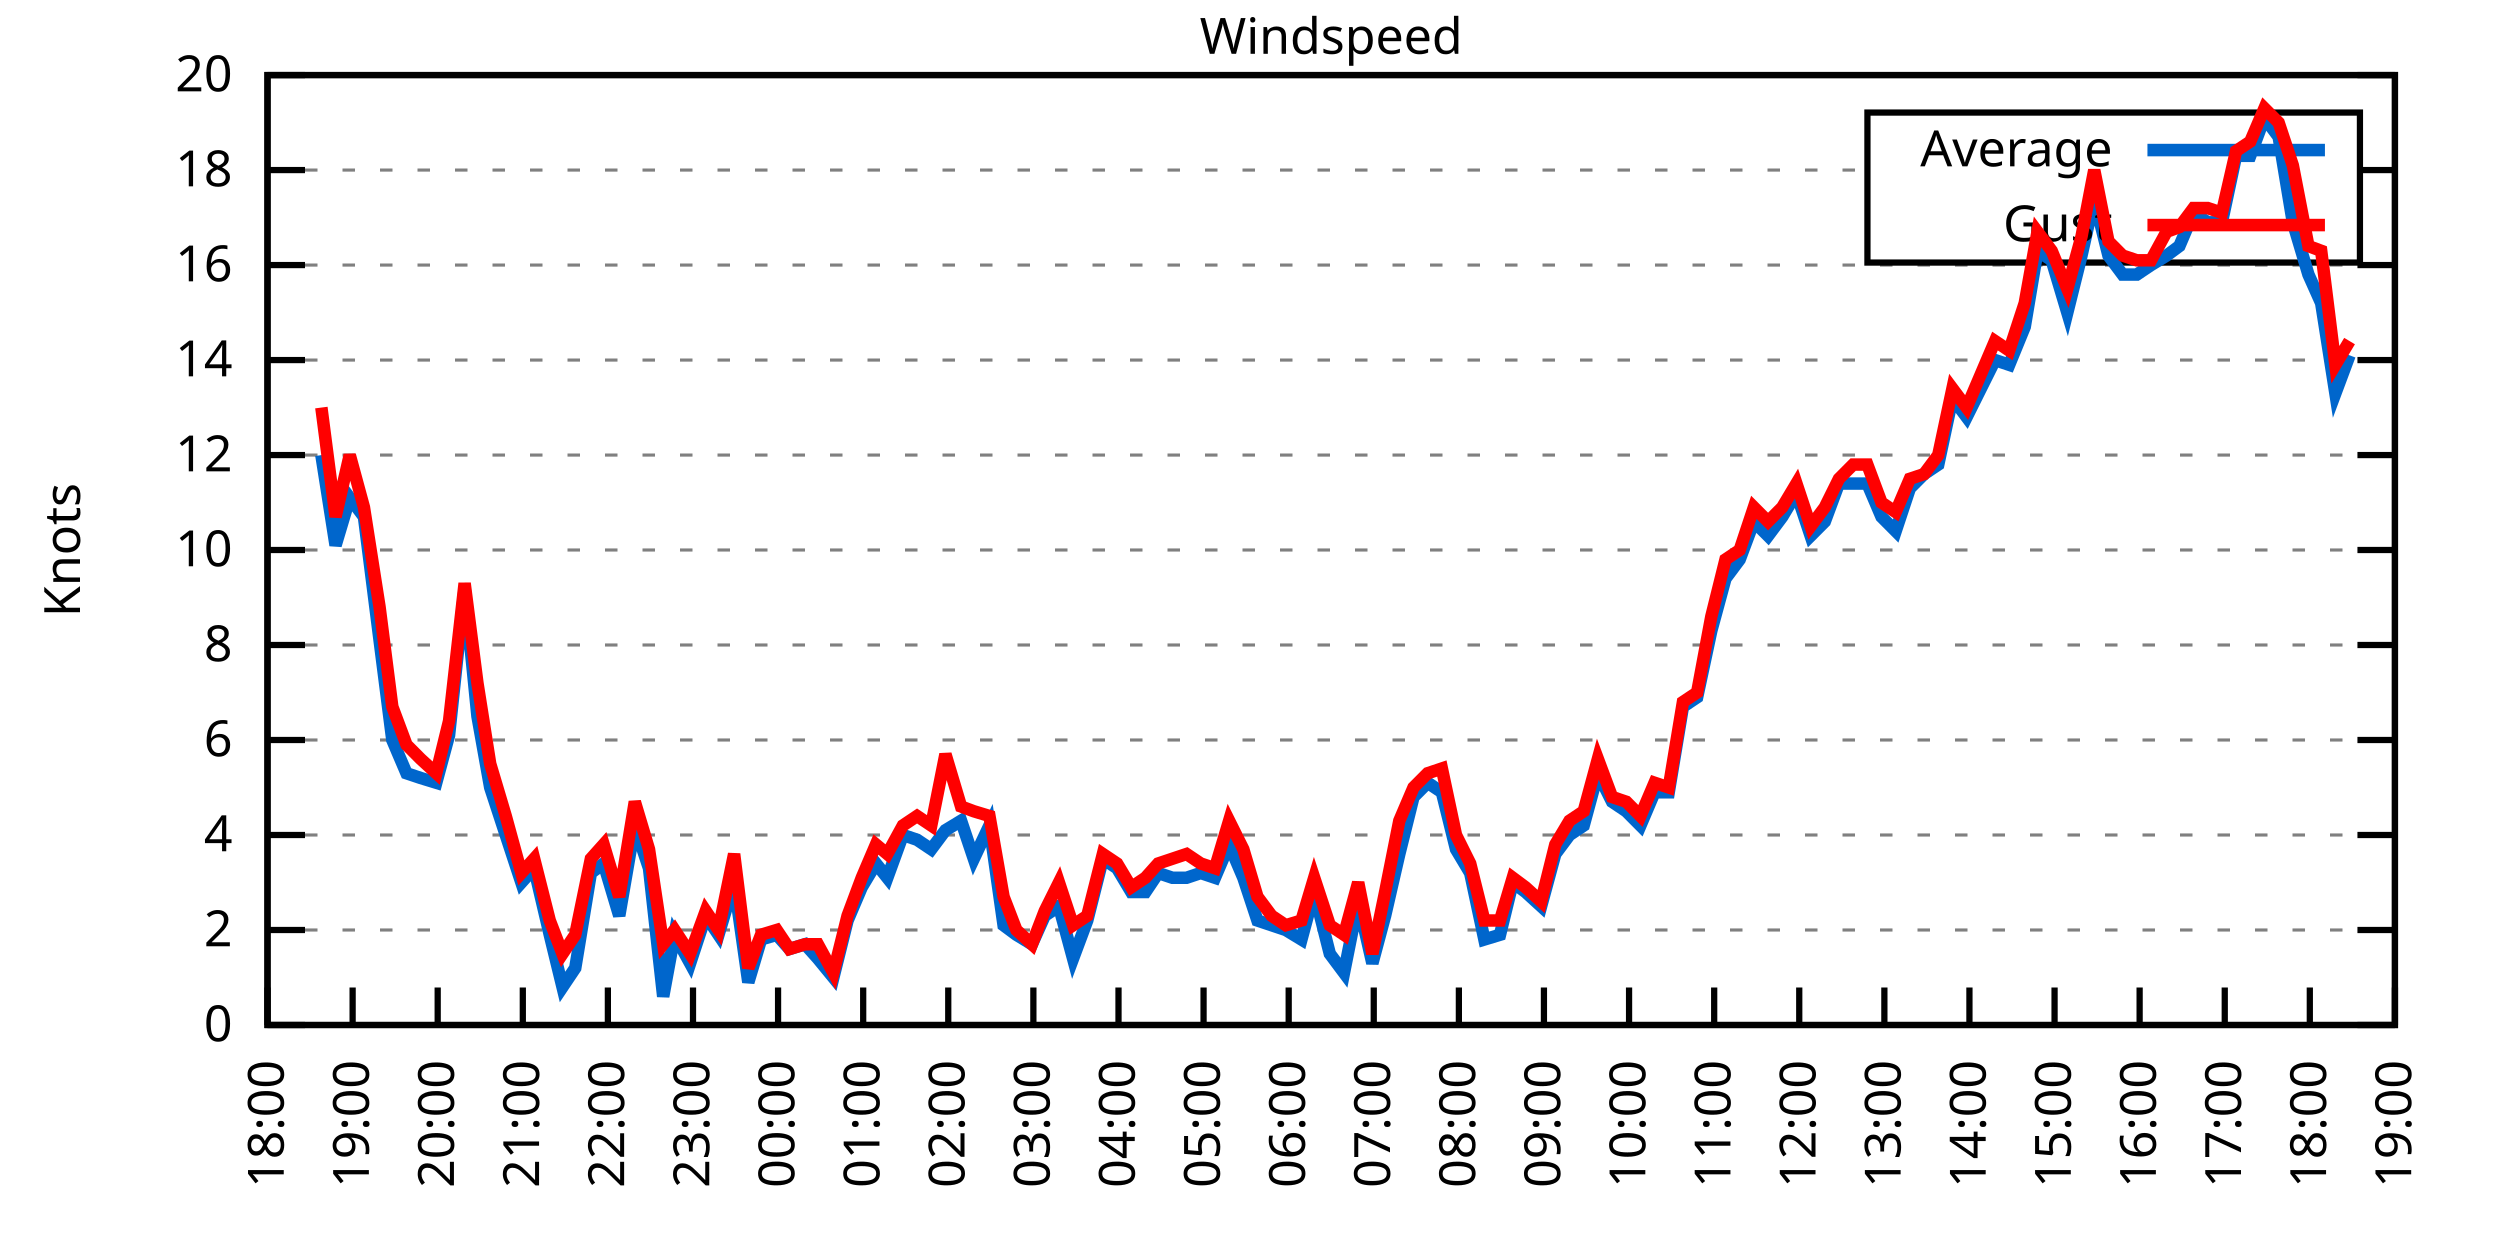
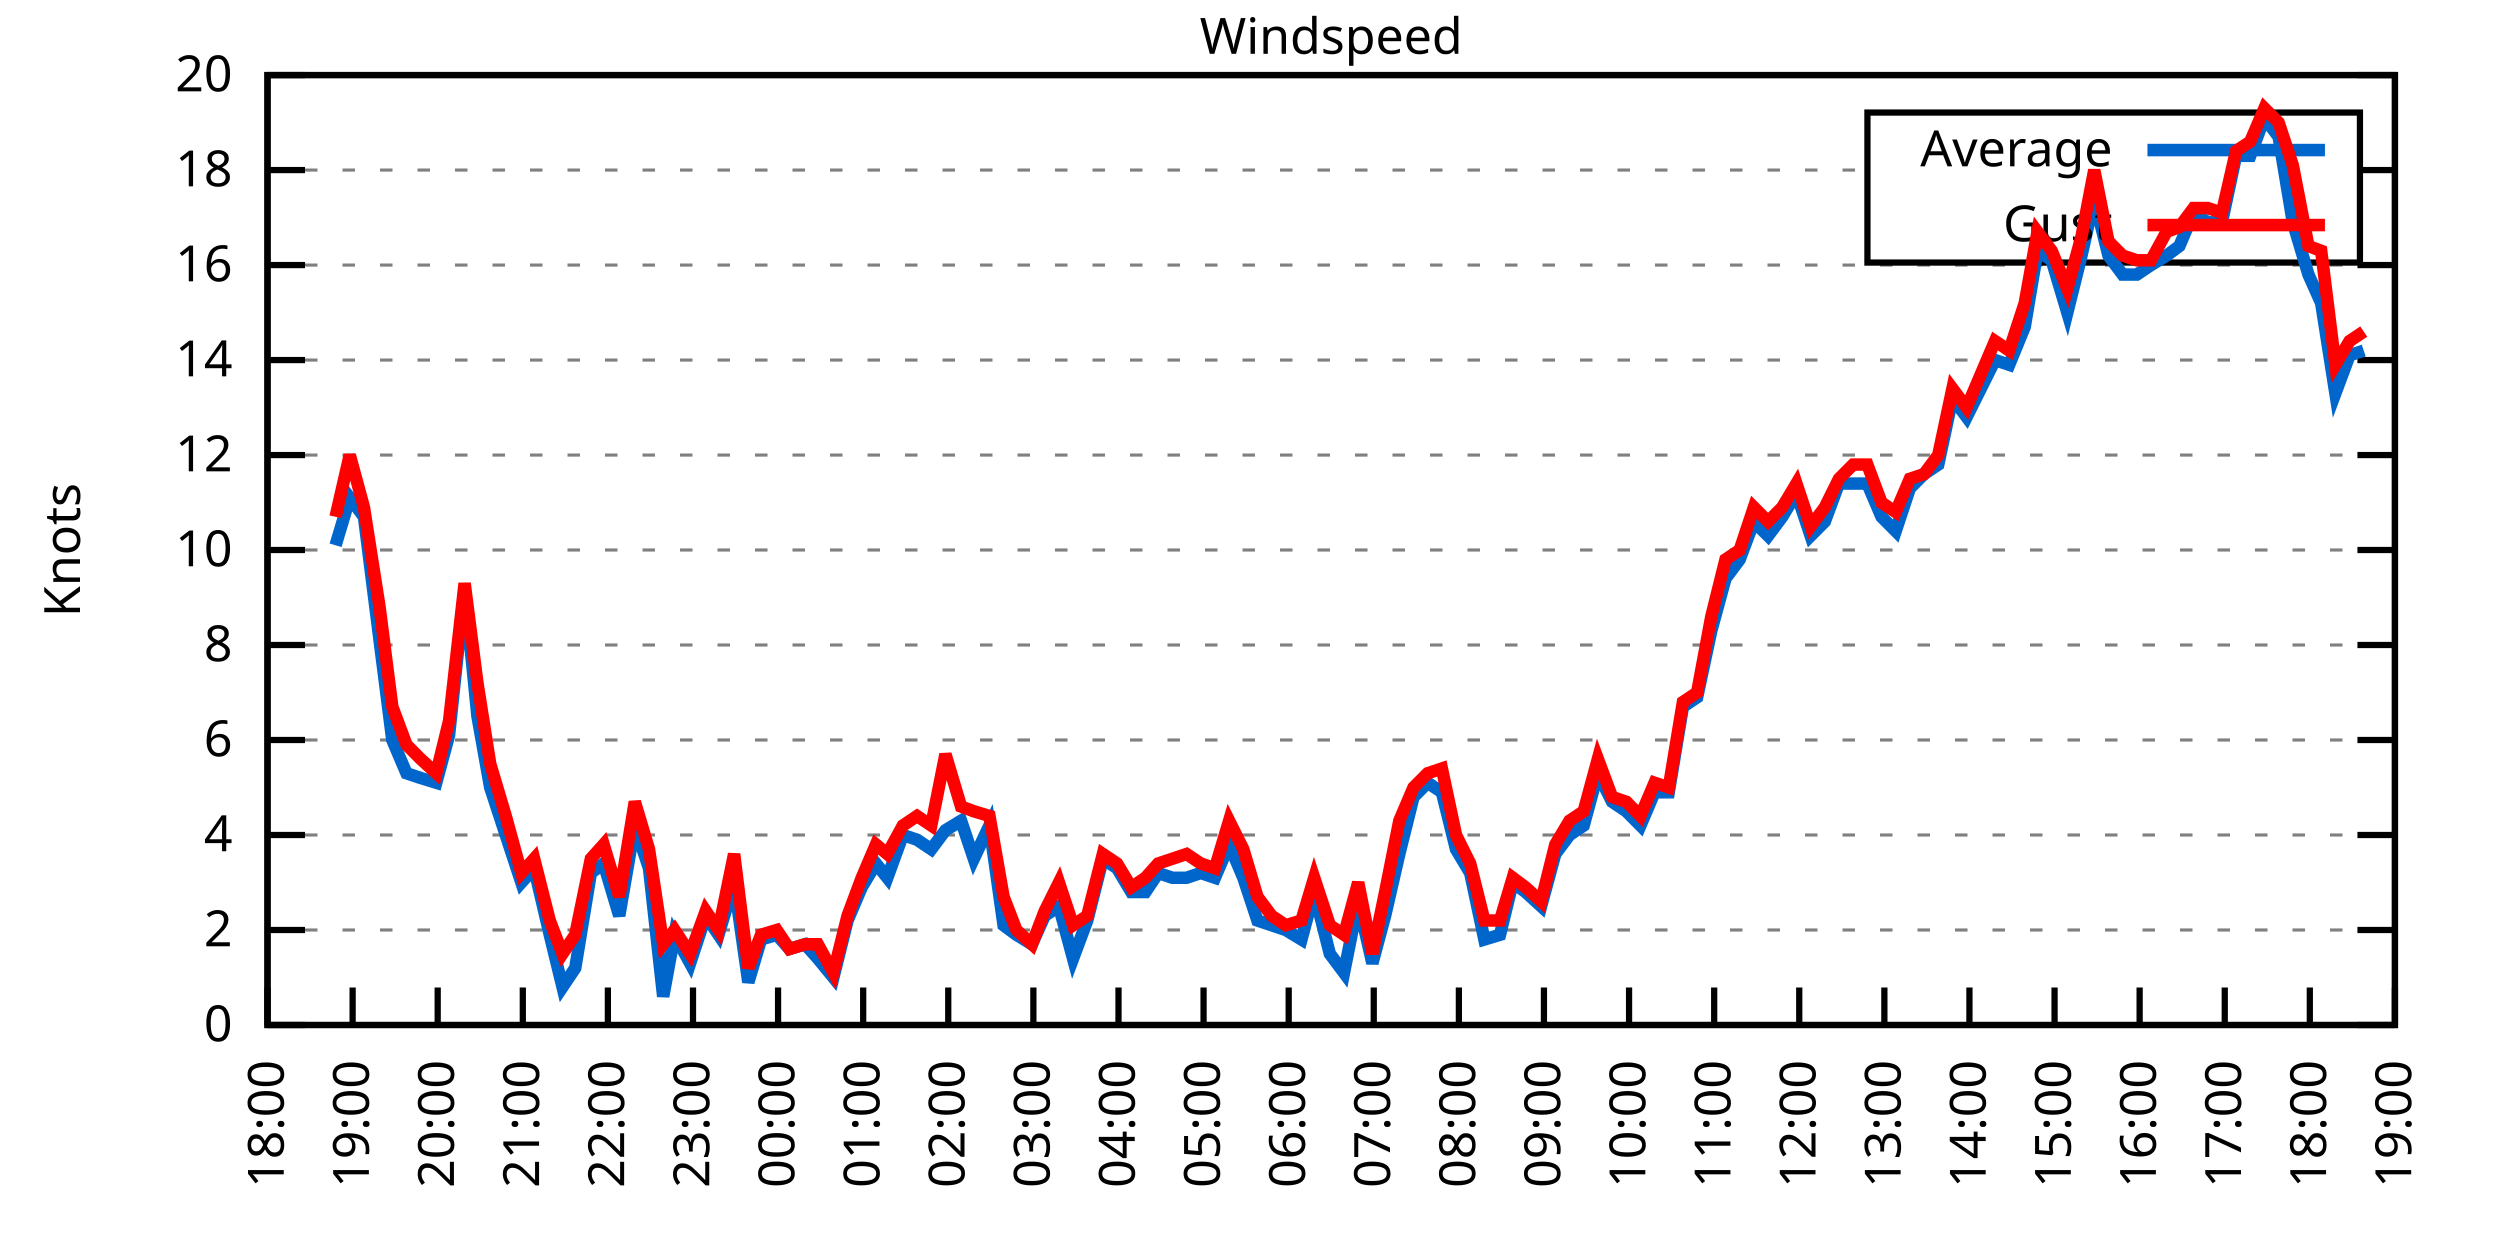
<svg xmlns="http://www.w3.org/2000/svg" xmlns:xlink="http://www.w3.org/1999/xlink" width="400" height="200" viewBox="0 0 400 200">
  <g id="gnuplot_canvas">
    <rect x="0" y="0" width="400" height="200" fill="none" />
    <defs>
      <circle id="gpDot" r="0.5" stroke-width="0.5" stroke="currentColor" />
      <path id="gpPt0" stroke-width="0.333" stroke="currentColor" d="M-1,0 h2 M0,-1 v2" />
      <path id="gpPt1" stroke-width="0.333" stroke="currentColor" d="M-1,-1 L1,1 M1,-1 L-1,1" />
      <path id="gpPt2" stroke-width="0.333" stroke="currentColor" d="M-1,0 L1,0 M0,-1 L0,1 M-1,-1 L1,1 M-1,1 L1,-1" />
      <rect id="gpPt3" stroke-width="0.333" stroke="currentColor" x="-1" y="-1" width="2" height="2" />
      <rect id="gpPt4" stroke-width="0.333" stroke="currentColor" fill="currentColor" x="-1" y="-1" width="2" height="2" />
      <circle id="gpPt5" stroke-width="0.333" stroke="currentColor" cx="0" cy="0" r="1" />
      <use xlink:href="#gpPt5" id="gpPt6" fill="currentColor" stroke="none" />
      <path id="gpPt7" stroke-width="0.333" stroke="currentColor" d="M0,-1.33 L-1.33,0.67 L1.33,0.67 z" />
      <use xlink:href="#gpPt7" id="gpPt8" fill="currentColor" stroke="none" />
      <use xlink:href="#gpPt7" id="gpPt9" stroke="currentColor" transform="rotate(180)" />
      <use xlink:href="#gpPt9" id="gpPt10" fill="currentColor" stroke="none" />
      <use xlink:href="#gpPt3" id="gpPt11" stroke="currentColor" transform="rotate(45)" />
      <use xlink:href="#gpPt11" id="gpPt12" fill="currentColor" stroke="none" />
      <path id="gpPt13" stroke-width="0.333" stroke="currentColor" d="M0,1.330 L1.265,0.411 L0.782,-1.067 L-0.782,-1.076 L-1.265,0.411 z" />
      <use xlink:href="#gpPt13" id="gpPt14" fill="currentColor" stroke="none" />
      <filter id="textbox" filterUnits="objectBoundingBox" x="0" y="0" height="1" width="1">
        <feFlood flood-color="white" flood-opacity="1" result="bgnd" />
        <feComposite in="SourceGraphic" in2="bgnd" operator="atop" />
      </filter>
      <filter id="greybox" filterUnits="objectBoundingBox" x="0" y="0" height="1" width="1">
        <feFlood flood-color="lightgrey" flood-opacity="1" result="grey" />
        <feComposite in="SourceGraphic" in2="grey" operator="atop" />
      </filter>
    </defs>
    <g fill="none" color="white" stroke="currentColor" stroke-width="1.00" stroke-linecap="butt" stroke-linejoin="miter">
</g>
    <g fill="none" color="black" stroke="currentColor" stroke-width="1.00" stroke-linecap="butt" stroke-linejoin="miter">
      <g stroke="none" shape-rendering="crispEdges">
        <polygon fill="rgb(255, 255, 255)" points="42.80,164.00 383.18,164.00 383.18,12.02 42.80,12.02 " />
      </g>
    </g>
    <g fill="none" color="black" stroke="currentColor" stroke-width="1.00" stroke-linecap="butt" stroke-linejoin="miter">
</g>
    <g fill="none" color="black" stroke="black" stroke-width="0.50" stroke-linecap="butt" stroke-linejoin="miter">
</g>
    <g fill="none" color="gray" stroke="currentColor" stroke-width="0.50" stroke-linecap="butt" stroke-linejoin="miter">
      <path stroke="gray" stroke-dasharray="2,4" class="gridline" d="M42.80,164.00 L383.19,164.00  " />
    </g>
    <g fill="none" color="gray" stroke="gray" stroke-width="1.00" stroke-linecap="butt" stroke-linejoin="miter">
</g>
    <g fill="none" color="black" stroke="currentColor" stroke-width="1.00" stroke-linecap="butt" stroke-linejoin="miter">
      <path stroke="black" d="M42.80,164.00 L48.80,164.00 M383.19,164.00 L377.19,164.00  " />
      <g transform="translate(37.20,166.60)" stroke="none" fill="black" font-family="Sans" font-size="8.00" text-anchor="end">
        <text>
          <tspan font-family="Sans"> 0</tspan>
        </text>
      </g>
    </g>
    <g fill="none" color="black" stroke="currentColor" stroke-width="1.00" stroke-linecap="butt" stroke-linejoin="miter">
</g>
    <g fill="none" color="black" stroke="black" stroke-width="0.50" stroke-linecap="butt" stroke-linejoin="miter">
</g>
    <g fill="none" color="gray" stroke="currentColor" stroke-width="0.50" stroke-linecap="butt" stroke-linejoin="miter">
      <path stroke="gray" stroke-dasharray="2,4" class="gridline" d="M42.80,148.80 L383.19,148.80  " />
    </g>
    <g fill="none" color="gray" stroke="gray" stroke-width="1.00" stroke-linecap="butt" stroke-linejoin="miter">
</g>
    <g fill="none" color="black" stroke="currentColor" stroke-width="1.00" stroke-linecap="butt" stroke-linejoin="miter">
      <path stroke="black" d="M42.80,148.80 L48.80,148.80 M383.19,148.80 L377.19,148.80  " />
      <g transform="translate(37.20,151.40)" stroke="none" fill="black" font-family="Sans" font-size="8.00" text-anchor="end">
        <text>
          <tspan font-family="Sans"> 2</tspan>
        </text>
      </g>
    </g>
    <g fill="none" color="black" stroke="currentColor" stroke-width="1.00" stroke-linecap="butt" stroke-linejoin="miter">
</g>
    <g fill="none" color="black" stroke="black" stroke-width="0.50" stroke-linecap="butt" stroke-linejoin="miter">
</g>
    <g fill="none" color="gray" stroke="currentColor" stroke-width="0.50" stroke-linecap="butt" stroke-linejoin="miter">
      <path stroke="gray" stroke-dasharray="2,4" class="gridline" d="M42.80,133.60 L383.19,133.60  " />
    </g>
    <g fill="none" color="gray" stroke="gray" stroke-width="1.00" stroke-linecap="butt" stroke-linejoin="miter">
</g>
    <g fill="none" color="black" stroke="currentColor" stroke-width="1.00" stroke-linecap="butt" stroke-linejoin="miter">
      <path stroke="black" d="M42.80,133.60 L48.80,133.60 M383.19,133.60 L377.19,133.60  " />
      <g transform="translate(37.20,136.20)" stroke="none" fill="black" font-family="Sans" font-size="8.00" text-anchor="end">
        <text>
          <tspan font-family="Sans"> 4</tspan>
        </text>
      </g>
    </g>
    <g fill="none" color="black" stroke="currentColor" stroke-width="1.00" stroke-linecap="butt" stroke-linejoin="miter">
</g>
    <g fill="none" color="black" stroke="black" stroke-width="0.50" stroke-linecap="butt" stroke-linejoin="miter">
</g>
    <g fill="none" color="gray" stroke="currentColor" stroke-width="0.50" stroke-linecap="butt" stroke-linejoin="miter">
      <path stroke="gray" stroke-dasharray="2,4" class="gridline" d="M42.80,118.40 L383.19,118.40  " />
    </g>
    <g fill="none" color="gray" stroke="gray" stroke-width="1.00" stroke-linecap="butt" stroke-linejoin="miter">
</g>
    <g fill="none" color="black" stroke="currentColor" stroke-width="1.00" stroke-linecap="butt" stroke-linejoin="miter">
      <path stroke="black" d="M42.80,118.40 L48.80,118.40 M383.19,118.40 L377.19,118.40  " />
      <g transform="translate(37.20,121.00)" stroke="none" fill="black" font-family="Sans" font-size="8.00" text-anchor="end">
        <text>
          <tspan font-family="Sans"> 6</tspan>
        </text>
      </g>
    </g>
    <g fill="none" color="black" stroke="currentColor" stroke-width="1.00" stroke-linecap="butt" stroke-linejoin="miter">
</g>
    <g fill="none" color="black" stroke="black" stroke-width="0.50" stroke-linecap="butt" stroke-linejoin="miter">
</g>
    <g fill="none" color="gray" stroke="currentColor" stroke-width="0.50" stroke-linecap="butt" stroke-linejoin="miter">
      <path stroke="gray" stroke-dasharray="2,4" class="gridline" d="M42.80,103.20 L383.19,103.20  " />
    </g>
    <g fill="none" color="gray" stroke="gray" stroke-width="1.00" stroke-linecap="butt" stroke-linejoin="miter">
</g>
    <g fill="none" color="black" stroke="currentColor" stroke-width="1.00" stroke-linecap="butt" stroke-linejoin="miter">
      <path stroke="black" d="M42.80,103.20 L48.80,103.20 M383.19,103.20 L377.19,103.20  " />
      <g transform="translate(37.20,105.80)" stroke="none" fill="black" font-family="Sans" font-size="8.00" text-anchor="end">
        <text>
          <tspan font-family="Sans"> 8</tspan>
        </text>
      </g>
    </g>
    <g fill="none" color="black" stroke="currentColor" stroke-width="1.00" stroke-linecap="butt" stroke-linejoin="miter">
</g>
    <g fill="none" color="black" stroke="black" stroke-width="0.50" stroke-linecap="butt" stroke-linejoin="miter">
</g>
    <g fill="none" color="gray" stroke="currentColor" stroke-width="0.50" stroke-linecap="butt" stroke-linejoin="miter">
      <path stroke="gray" stroke-dasharray="2,4" class="gridline" d="M42.80,88.00 L383.19,88.00  " />
    </g>
    <g fill="none" color="gray" stroke="gray" stroke-width="1.00" stroke-linecap="butt" stroke-linejoin="miter">
</g>
    <g fill="none" color="black" stroke="currentColor" stroke-width="1.00" stroke-linecap="butt" stroke-linejoin="miter">
      <path stroke="black" d="M42.80,88.00 L48.80,88.00 M383.19,88.00 L377.19,88.00  " />
      <g transform="translate(37.20,90.60)" stroke="none" fill="black" font-family="Sans" font-size="8.00" text-anchor="end">
        <text>
          <tspan font-family="Sans"> 10</tspan>
        </text>
      </g>
    </g>
    <g fill="none" color="black" stroke="currentColor" stroke-width="1.00" stroke-linecap="butt" stroke-linejoin="miter">
</g>
    <g fill="none" color="black" stroke="black" stroke-width="0.50" stroke-linecap="butt" stroke-linejoin="miter">
</g>
    <g fill="none" color="gray" stroke="currentColor" stroke-width="0.50" stroke-linecap="butt" stroke-linejoin="miter">
      <path stroke="gray" stroke-dasharray="2,4" class="gridline" d="M42.80,72.81 L383.19,72.81  " />
    </g>
    <g fill="none" color="gray" stroke="gray" stroke-width="1.00" stroke-linecap="butt" stroke-linejoin="miter">
</g>
    <g fill="none" color="black" stroke="currentColor" stroke-width="1.00" stroke-linecap="butt" stroke-linejoin="miter">
      <path stroke="black" d="M42.80,72.81 L48.80,72.81 M383.19,72.81 L377.19,72.81  " />
      <g transform="translate(37.20,75.41)" stroke="none" fill="black" font-family="Sans" font-size="8.00" text-anchor="end">
        <text>
          <tspan font-family="Sans"> 12</tspan>
        </text>
      </g>
    </g>
    <g fill="none" color="black" stroke="currentColor" stroke-width="1.00" stroke-linecap="butt" stroke-linejoin="miter">
</g>
    <g fill="none" color="black" stroke="black" stroke-width="0.50" stroke-linecap="butt" stroke-linejoin="miter">
</g>
    <g fill="none" color="gray" stroke="currentColor" stroke-width="0.50" stroke-linecap="butt" stroke-linejoin="miter">
      <path stroke="gray" stroke-dasharray="2,4" class="gridline" d="M42.80,57.61 L383.19,57.61  " />
    </g>
    <g fill="none" color="gray" stroke="gray" stroke-width="1.00" stroke-linecap="butt" stroke-linejoin="miter">
</g>
    <g fill="none" color="black" stroke="currentColor" stroke-width="1.00" stroke-linecap="butt" stroke-linejoin="miter">
      <path stroke="black" d="M42.80,57.61 L48.80,57.61 M383.19,57.61 L377.19,57.61  " />
      <g transform="translate(37.20,60.21)" stroke="none" fill="black" font-family="Sans" font-size="8.00" text-anchor="end">
        <text>
          <tspan font-family="Sans"> 14</tspan>
        </text>
      </g>
    </g>
    <g fill="none" color="black" stroke="currentColor" stroke-width="1.00" stroke-linecap="butt" stroke-linejoin="miter">
</g>
    <g fill="none" color="black" stroke="black" stroke-width="0.50" stroke-linecap="butt" stroke-linejoin="miter">
</g>
    <g fill="none" color="gray" stroke="currentColor" stroke-width="0.50" stroke-linecap="butt" stroke-linejoin="miter">
      <path stroke="gray" stroke-dasharray="2,4" class="gridline" d="M42.80,42.41 L383.19,42.41  " />
    </g>
    <g fill="none" color="gray" stroke="gray" stroke-width="1.00" stroke-linecap="butt" stroke-linejoin="miter">
</g>
    <g fill="none" color="black" stroke="currentColor" stroke-width="1.00" stroke-linecap="butt" stroke-linejoin="miter">
      <path stroke="black" d="M42.80,42.41 L48.80,42.41 M383.19,42.41 L377.19,42.41  " />
      <g transform="translate(37.20,45.01)" stroke="none" fill="black" font-family="Sans" font-size="8.00" text-anchor="end">
        <text>
          <tspan font-family="Sans"> 16</tspan>
        </text>
      </g>
    </g>
    <g fill="none" color="black" stroke="currentColor" stroke-width="1.00" stroke-linecap="butt" stroke-linejoin="miter">
</g>
    <g fill="none" color="black" stroke="black" stroke-width="0.50" stroke-linecap="butt" stroke-linejoin="miter">
</g>
    <g fill="none" color="gray" stroke="currentColor" stroke-width="0.50" stroke-linecap="butt" stroke-linejoin="miter">
      <path stroke="gray" stroke-dasharray="2,4" class="gridline" d="M42.80,27.21 L298.79,27.21 M377.59,27.21 L383.19,27.21  " />
    </g>
    <g fill="none" color="gray" stroke="gray" stroke-width="1.00" stroke-linecap="butt" stroke-linejoin="miter">
</g>
    <g fill="none" color="black" stroke="currentColor" stroke-width="1.00" stroke-linecap="butt" stroke-linejoin="miter">
      <path stroke="black" d="M42.80,27.21 L48.80,27.21 M383.19,27.21 L377.19,27.21  " />
      <g transform="translate(37.20,29.81)" stroke="none" fill="black" font-family="Sans" font-size="8.00" text-anchor="end">
        <text>
          <tspan font-family="Sans"> 18</tspan>
        </text>
      </g>
    </g>
    <g fill="none" color="black" stroke="currentColor" stroke-width="1.00" stroke-linecap="butt" stroke-linejoin="miter">
</g>
    <g fill="none" color="black" stroke="black" stroke-width="0.50" stroke-linecap="butt" stroke-linejoin="miter">
</g>
    <g fill="none" color="gray" stroke="currentColor" stroke-width="0.50" stroke-linecap="butt" stroke-linejoin="miter">
      <path stroke="gray" stroke-dasharray="2,4" class="gridline" d="M42.80,12.01 L383.19,12.01  " />
    </g>
    <g fill="none" color="gray" stroke="gray" stroke-width="1.00" stroke-linecap="butt" stroke-linejoin="miter">
</g>
    <g fill="none" color="black" stroke="currentColor" stroke-width="1.00" stroke-linecap="butt" stroke-linejoin="miter">
      <path stroke="black" d="M42.80,12.01 L48.80,12.01 M383.19,12.01 L377.19,12.01  " />
      <g transform="translate(37.20,14.61)" stroke="none" fill="black" font-family="Sans" font-size="8.00" text-anchor="end">
        <text>
          <tspan font-family="Sans"> 20</tspan>
        </text>
      </g>
    </g>
    <g fill="none" color="black" stroke="currentColor" stroke-width="1.00" stroke-linecap="butt" stroke-linejoin="miter">
      <path stroke="black" d="M42.80,164.00 L42.80,158.00  " />
      <g transform="translate(45.40,169.60) rotate(270.00)" stroke="none" fill="black" font-family="Sans" font-size="8.00" text-anchor="end">
        <text>
          <tspan font-family="Sans">18:00</tspan>
        </text>
      </g>
    </g>
    <g fill="none" color="black" stroke="currentColor" stroke-width="1.00" stroke-linecap="butt" stroke-linejoin="miter">
      <path stroke="black" d="M56.42,164.00 L56.42,158.00  " />
      <g transform="translate(59.02,169.60) rotate(270.00)" stroke="none" fill="black" font-family="Sans" font-size="8.00" text-anchor="end">
        <text>
          <tspan font-family="Sans">19:00</tspan>
        </text>
      </g>
    </g>
    <g fill="none" color="black" stroke="currentColor" stroke-width="1.00" stroke-linecap="butt" stroke-linejoin="miter">
      <path stroke="black" d="M70.03,164.00 L70.03,158.00  " />
      <g transform="translate(72.63,169.60) rotate(270.00)" stroke="none" fill="black" font-family="Sans" font-size="8.00" text-anchor="end">
        <text>
          <tspan font-family="Sans">20:00</tspan>
        </text>
      </g>
    </g>
    <g fill="none" color="black" stroke="currentColor" stroke-width="1.00" stroke-linecap="butt" stroke-linejoin="miter">
      <path stroke="black" d="M83.65,164.00 L83.65,158.00  " />
      <g transform="translate(86.25,169.60) rotate(270.00)" stroke="none" fill="black" font-family="Sans" font-size="8.00" text-anchor="end">
        <text>
          <tspan font-family="Sans">21:00</tspan>
        </text>
      </g>
    </g>
    <g fill="none" color="black" stroke="currentColor" stroke-width="1.00" stroke-linecap="butt" stroke-linejoin="miter">
      <path stroke="black" d="M97.26,164.00 L97.26,158.00  " />
      <g transform="translate(99.86,169.60) rotate(270.00)" stroke="none" fill="black" font-family="Sans" font-size="8.00" text-anchor="end">
        <text>
          <tspan font-family="Sans">22:00</tspan>
        </text>
      </g>
    </g>
    <g fill="none" color="black" stroke="currentColor" stroke-width="1.00" stroke-linecap="butt" stroke-linejoin="miter">
      <path stroke="black" d="M110.88,164.00 L110.88,158.00  " />
      <g transform="translate(113.48,169.60) rotate(270.00)" stroke="none" fill="black" font-family="Sans" font-size="8.00" text-anchor="end">
        <text>
          <tspan font-family="Sans">23:00</tspan>
        </text>
      </g>
    </g>
    <g fill="none" color="black" stroke="currentColor" stroke-width="1.00" stroke-linecap="butt" stroke-linejoin="miter">
      <path stroke="black" d="M124.49,164.00 L124.49,158.00  " />
      <g transform="translate(127.09,169.60) rotate(270.00)" stroke="none" fill="black" font-family="Sans" font-size="8.00" text-anchor="end">
        <text>
          <tspan font-family="Sans">00:00</tspan>
        </text>
      </g>
    </g>
    <g fill="none" color="black" stroke="currentColor" stroke-width="1.00" stroke-linecap="butt" stroke-linejoin="miter">
      <path stroke="black" d="M138.11,164.00 L138.11,158.00  " />
      <g transform="translate(140.71,169.60) rotate(270.00)" stroke="none" fill="black" font-family="Sans" font-size="8.00" text-anchor="end">
        <text>
          <tspan font-family="Sans">01:00</tspan>
        </text>
      </g>
    </g>
    <g fill="none" color="black" stroke="currentColor" stroke-width="1.00" stroke-linecap="butt" stroke-linejoin="miter">
      <path stroke="black" d="M151.72,164.00 L151.72,158.00  " />
      <g transform="translate(154.32,169.60) rotate(270.00)" stroke="none" fill="black" font-family="Sans" font-size="8.00" text-anchor="end">
        <text>
          <tspan font-family="Sans">02:00</tspan>
        </text>
      </g>
    </g>
    <g fill="none" color="black" stroke="currentColor" stroke-width="1.00" stroke-linecap="butt" stroke-linejoin="miter">
      <path stroke="black" d="M165.34,164.00 L165.34,158.00  " />
      <g transform="translate(167.94,169.60) rotate(270.00)" stroke="none" fill="black" font-family="Sans" font-size="8.00" text-anchor="end">
        <text>
          <tspan font-family="Sans">03:00</tspan>
        </text>
      </g>
    </g>
    <g fill="none" color="black" stroke="currentColor" stroke-width="1.00" stroke-linecap="butt" stroke-linejoin="miter">
      <path stroke="black" d="M178.96,164.00 L178.96,158.00  " />
      <g transform="translate(181.56,169.60) rotate(270.00)" stroke="none" fill="black" font-family="Sans" font-size="8.00" text-anchor="end">
        <text>
          <tspan font-family="Sans">04:00</tspan>
        </text>
      </g>
    </g>
    <g fill="none" color="black" stroke="currentColor" stroke-width="1.00" stroke-linecap="butt" stroke-linejoin="miter">
      <path stroke="black" d="M192.57,164.00 L192.57,158.00  " />
      <g transform="translate(195.17,169.60) rotate(270.00)" stroke="none" fill="black" font-family="Sans" font-size="8.00" text-anchor="end">
        <text>
          <tspan font-family="Sans">05:00</tspan>
        </text>
      </g>
    </g>
    <g fill="none" color="black" stroke="currentColor" stroke-width="1.00" stroke-linecap="butt" stroke-linejoin="miter">
      <path stroke="black" d="M206.19,164.00 L206.19,158.00  " />
      <g transform="translate(208.79,169.60) rotate(270.00)" stroke="none" fill="black" font-family="Sans" font-size="8.00" text-anchor="end">
        <text>
          <tspan font-family="Sans">06:00</tspan>
        </text>
      </g>
    </g>
    <g fill="none" color="black" stroke="currentColor" stroke-width="1.00" stroke-linecap="butt" stroke-linejoin="miter">
      <path stroke="black" d="M219.80,164.00 L219.80,158.00  " />
      <g transform="translate(222.40,169.60) rotate(270.00)" stroke="none" fill="black" font-family="Sans" font-size="8.00" text-anchor="end">
        <text>
          <tspan font-family="Sans">07:00</tspan>
        </text>
      </g>
    </g>
    <g fill="none" color="black" stroke="currentColor" stroke-width="1.00" stroke-linecap="butt" stroke-linejoin="miter">
      <path stroke="black" d="M233.42,164.00 L233.42,158.00  " />
      <g transform="translate(236.02,169.60) rotate(270.00)" stroke="none" fill="black" font-family="Sans" font-size="8.00" text-anchor="end">
        <text>
          <tspan font-family="Sans">08:00</tspan>
        </text>
      </g>
    </g>
    <g fill="none" color="black" stroke="currentColor" stroke-width="1.00" stroke-linecap="butt" stroke-linejoin="miter">
      <path stroke="black" d="M247.03,164.00 L247.03,158.00  " />
      <g transform="translate(249.63,169.60) rotate(270.00)" stroke="none" fill="black" font-family="Sans" font-size="8.00" text-anchor="end">
        <text>
          <tspan font-family="Sans">09:00</tspan>
        </text>
      </g>
    </g>
    <g fill="none" color="black" stroke="currentColor" stroke-width="1.00" stroke-linecap="butt" stroke-linejoin="miter">
      <path stroke="black" d="M260.65,164.00 L260.65,158.00  " />
      <g transform="translate(263.25,169.60) rotate(270.00)" stroke="none" fill="black" font-family="Sans" font-size="8.00" text-anchor="end">
        <text>
          <tspan font-family="Sans">10:00</tspan>
        </text>
      </g>
    </g>
    <g fill="none" color="black" stroke="currentColor" stroke-width="1.00" stroke-linecap="butt" stroke-linejoin="miter">
      <path stroke="black" d="M274.27,164.00 L274.27,158.00  " />
      <g transform="translate(276.87,169.60) rotate(270.00)" stroke="none" fill="black" font-family="Sans" font-size="8.00" text-anchor="end">
        <text>
          <tspan font-family="Sans">11:00</tspan>
        </text>
      </g>
    </g>
    <g fill="none" color="black" stroke="currentColor" stroke-width="1.00" stroke-linecap="butt" stroke-linejoin="miter">
      <path stroke="black" d="M287.88,164.00 L287.88,158.00  " />
      <g transform="translate(290.48,169.60) rotate(270.00)" stroke="none" fill="black" font-family="Sans" font-size="8.00" text-anchor="end">
        <text>
          <tspan font-family="Sans">12:00</tspan>
        </text>
      </g>
    </g>
    <g fill="none" color="black" stroke="currentColor" stroke-width="1.00" stroke-linecap="butt" stroke-linejoin="miter">
      <path stroke="black" d="M301.50,164.00 L301.50,158.00  " />
      <g transform="translate(304.10,169.60) rotate(270.00)" stroke="none" fill="black" font-family="Sans" font-size="8.00" text-anchor="end">
        <text>
          <tspan font-family="Sans">13:00</tspan>
        </text>
      </g>
    </g>
    <g fill="none" color="black" stroke="currentColor" stroke-width="1.00" stroke-linecap="butt" stroke-linejoin="miter">
      <path stroke="black" d="M315.11,164.00 L315.11,158.00  " />
      <g transform="translate(317.71,169.60) rotate(270.00)" stroke="none" fill="black" font-family="Sans" font-size="8.00" text-anchor="end">
        <text>
          <tspan font-family="Sans">14:00</tspan>
        </text>
      </g>
    </g>
    <g fill="none" color="black" stroke="currentColor" stroke-width="1.00" stroke-linecap="butt" stroke-linejoin="miter">
      <path stroke="black" d="M328.73,164.00 L328.73,158.00  " />
      <g transform="translate(331.33,169.60) rotate(270.00)" stroke="none" fill="black" font-family="Sans" font-size="8.00" text-anchor="end">
        <text>
          <tspan font-family="Sans">15:00</tspan>
        </text>
      </g>
    </g>
    <g fill="none" color="black" stroke="currentColor" stroke-width="1.00" stroke-linecap="butt" stroke-linejoin="miter">
      <path stroke="black" d="M342.34,164.00 L342.34,158.00  " />
      <g transform="translate(344.94,169.60) rotate(270.00)" stroke="none" fill="black" font-family="Sans" font-size="8.00" text-anchor="end">
        <text>
          <tspan font-family="Sans">16:00</tspan>
        </text>
      </g>
    </g>
    <g fill="none" color="black" stroke="currentColor" stroke-width="1.00" stroke-linecap="butt" stroke-linejoin="miter">
      <path stroke="black" d="M355.96,164.00 L355.96,158.00  " />
      <g transform="translate(358.56,169.60) rotate(270.00)" stroke="none" fill="black" font-family="Sans" font-size="8.00" text-anchor="end">
        <text>
          <tspan font-family="Sans">17:00</tspan>
        </text>
      </g>
    </g>
    <g fill="none" color="black" stroke="currentColor" stroke-width="1.00" stroke-linecap="butt" stroke-linejoin="miter">
      <path stroke="black" d="M369.57,164.00 L369.57,158.00  " />
      <g transform="translate(372.17,169.60) rotate(270.00)" stroke="none" fill="black" font-family="Sans" font-size="8.00" text-anchor="end">
        <text>
          <tspan font-family="Sans">18:00</tspan>
        </text>
      </g>
    </g>
    <g fill="none" color="black" stroke="currentColor" stroke-width="1.00" stroke-linecap="butt" stroke-linejoin="miter">
      <path stroke="black" d="M383.19,164.00 L383.19,158.00  " />
      <g transform="translate(385.79,169.60) rotate(270.00)" stroke="none" fill="black" font-family="Sans" font-size="8.00" text-anchor="end">
        <text>
          <tspan font-family="Sans">19:00</tspan>
        </text>
      </g>
    </g>
    <g fill="none" color="black" stroke="currentColor" stroke-width="1.00" stroke-linecap="butt" stroke-linejoin="miter">
</g>
    <g fill="none" color="black" stroke="currentColor" stroke-width="1.00" stroke-linecap="butt" stroke-linejoin="miter">
      <path stroke="black" d="M42.80,12.01 L42.80,164.00 L383.19,164.00 L383.19,12.01 L42.80,12.01 Z  " />
    </g>
    <g fill="none" color="black" stroke="currentColor" stroke-width="1.00" stroke-linecap="butt" stroke-linejoin="miter">
</g>
    <g fill="none" color="black" stroke="currentColor" stroke-width="1.00" stroke-linecap="butt" stroke-linejoin="miter">
      <path stroke="black" d="M298.79,42.01 L298.79,18.01 L377.59,18.01 L377.59,42.01 L298.79,42.01 Z  " />
    </g>
    <g id="Windspeed_plot_1">
      <g fill="none" color="white" stroke="black" stroke-width="2.00" stroke-linecap="butt" stroke-linejoin="miter">
</g>
      <g fill="none" color="black" stroke="currentColor" stroke-width="2.00" stroke-linecap="butt" stroke-linejoin="miter">
        <g transform="translate(337.99,26.61)" stroke="none" fill="black" font-family="Sans" font-size="8.00" text-anchor="end">
          <text>
            <tspan font-family="Sans">Average</tspan>
          </text>
        </g>
      </g>
      <g fill="none" color="black" stroke="currentColor" stroke-width="2.00" stroke-linecap="butt" stroke-linejoin="miter">
-         <path stroke="rgb(  0, 102, 204)" d="M343.59,24.01 L371.99,24.01 M51.42,72.81 L53.69,87.25 L55.96,79.65 L58.23,82.69 L60.73,102.44 L62.77,118.40   L65.04,123.72 L67.31,124.48 L69.80,125.24 L71.85,117.64 L74.34,94.08 L76.39,114.60 L78.43,126.00 L80.92,133.60   L83.42,141.20 L85.46,138.92 L87.96,149.56 L90.00,157.92 L92.04,154.88 L94.54,139.68 L96.58,138.16 L99.08,146.52   L101.57,132.08 L103.84,138.92 L106.11,159.44 L107.93,149.56 L110.42,154.12 L112.92,146.52 L114.96,149.56 L117.46,141.20   L119.73,157.16 L121.77,150.32 L124.27,149.56 L126.31,151.84 L128.81,151.08 L130.85,153.36 L133.34,156.40 L135.61,147.28   L137.88,141.96 L140.15,138.16 L141.97,140.44 L144.46,133.60 L146.73,134.36 L149.00,135.88 L151.27,132.84 L153.77,131.32   L155.81,137.40 L158.31,132.08 L160.57,148.04 L162.62,149.56 L165.11,151.08 L167.16,146.52 L169.43,145.00 L171.69,153.36   L173.96,147.28 L176.46,137.40 L178.73,138.92 L181.00,142.72 L183.27,142.72 L185.31,139.68 L187.58,140.44 L189.85,140.44   L192.12,139.68 L194.39,140.44 L196.66,135.12 L198.93,140.44 L201.19,147.28 L203.46,148.04 L205.73,148.80 L208.23,150.32   L210.27,142.72 L212.77,152.60 L215.04,155.64 L217.31,144.24 L219.58,154.12 L221.62,146.52 L223.89,136.64 L226.16,127.52   L228.43,125.24 L230.70,126.76 L232.96,135.88 L235.23,139.68 L237.50,150.32 L240.00,149.56 L242.04,141.20 L244.08,142.72   L246.58,145.00 L248.85,136.64 L251.12,133.60 L253.39,132.08 L255.66,123.72 L257.93,128.28 L260.20,129.80 L262.47,132.08   L264.73,126.76 L267.00,126.76 L269.27,113.08 L271.54,111.56 L273.81,100.92 L276.08,92.56 L278.35,89.52 L280.62,83.45   L282.89,85.73 L285.16,82.69 L287.43,78.89 L289.70,85.73 L291.97,83.45 L294.23,77.37 L296.50,77.37 L298.77,77.37   L301.04,82.69 L303.31,84.97 L305.58,78.13 L307.85,75.85 L310.12,74.33 L312.39,63.69 L314.66,66.73 L316.93,62.17   L319.20,57.61 L321.47,58.37 L323.96,52.29 L326.00,40.13 L328.27,41.65 L330.77,50.01 L333.04,40.89 L335.08,31.77   L337.35,40.89 L339.62,43.93 L341.89,43.93 L344.16,42.41 L346.65,40.89 L348.70,39.37 L350.97,34.05 L353.24,35.57   L355.50,35.57 L357.77,24.93 L360.04,24.93 L362.31,18.85 L364.58,21.89 L366.85,35.57 L369.35,43.93 L371.39,48.49   L373.66,62.93 L375.93,56.85  " />
+         <path stroke="rgb(  0, 102, 204)" d="M343.59,24.01 L371.99,24.01 M53.69,87.25 L55.96,79.65 L58.23,82.69 L60.73,102.44 L62.77,118.40 L65.04,123.72   L67.31,124.48 L69.80,125.24 L71.85,117.64 L74.34,94.08 L76.39,114.60 L78.43,126.00 L80.92,133.60 L83.42,141.20   L85.46,138.92 L87.96,149.56 L90.00,157.92 L92.04,154.88 L94.54,139.68 L96.58,138.16 L99.08,146.52 L101.57,132.08   L103.84,138.92 L106.11,159.44 L107.93,149.56 L110.42,154.12 L112.92,146.52 L114.96,149.56 L117.46,141.20 L119.73,157.16   L121.77,150.32 L124.27,149.56 L126.31,151.84 L128.81,151.08 L130.85,153.36 L133.34,156.40 L135.61,147.28 L137.88,141.96   L140.15,138.16 L141.97,140.44 L144.46,133.60 L146.73,134.36 L149.00,135.88 L151.27,132.84 L153.77,131.32 L155.81,137.40   L158.31,132.08 L160.57,148.04 L162.62,149.56 L165.11,151.08 L167.16,146.52 L169.43,145.00 L171.69,153.36 L173.96,147.28   L176.46,137.40 L178.73,138.92 L181.00,142.72 L183.27,142.72 L185.31,139.68 L187.58,140.44 L189.85,140.44 L192.12,139.68   L194.39,140.44 L196.66,135.12 L198.93,140.44 L201.19,147.28 L203.46,148.04 L205.73,148.80 L208.23,150.32 L210.27,142.72   L212.77,152.60 L215.04,155.64 L217.31,144.24 L219.58,154.12 L221.62,146.52 L223.89,136.64 L226.16,127.52 L228.43,125.24   L230.70,126.76 L232.96,135.88 L235.23,139.68 L237.50,150.32 L240.00,149.56 L242.04,141.20 L244.08,142.72 L246.58,145.00   L248.85,136.64 L251.12,133.60 L253.39,132.08 L255.66,123.72 L257.93,128.28 L260.20,129.80 L262.47,132.08 L264.73,126.76   L267.00,126.76 L269.27,113.08 L271.54,111.56 L273.81,100.92 L276.08,92.56 L278.35,89.52 L280.62,83.45 L282.89,85.73   L285.16,82.69 L287.43,78.89 L289.70,85.73 L291.97,83.45 L294.23,77.37 L296.50,77.37 L298.77,77.37 L301.04,82.69   L303.31,84.97 L305.58,78.13 L307.85,75.85 L310.12,74.33 L312.39,63.69 L314.66,66.73 L316.93,62.17 L319.20,57.61   L321.47,58.37 L323.96,52.29 L326.00,40.13 L328.27,41.65 L330.77,50.01 L333.04,40.89 L335.08,31.77 L337.35,40.89   L339.62,43.93 L341.89,43.93 L344.16,42.41 L346.65,40.89 L348.70,39.37 L350.97,34.05 L353.24,35.57 L355.50,35.57   L357.77,24.93 L360.04,24.93 L362.31,18.85 L364.58,21.89 L366.85,35.57 L369.35,43.93 L371.39,48.49 L373.66,62.93   L375.93,56.85 L378.20,56.09  " />
      </g>
    </g>
    <g id="Windspeed_plot_2">
      <g fill="none" color="black" stroke="currentColor" stroke-width="2.00" stroke-linecap="butt" stroke-linejoin="miter">
        <g transform="translate(337.99,38.61)" stroke="none" fill="black" font-family="Sans" font-size="8.00" text-anchor="end">
          <text>
            <tspan font-family="Sans">Gust</tspan>
          </text>
        </g>
      </g>
      <g fill="none" color="black" stroke="currentColor" stroke-width="2.00" stroke-linecap="butt" stroke-linejoin="miter">
-         <path stroke="rgb(255,   0,   0)" d="M343.59,36.01 L371.99,36.01 M51.42,65.21 L53.69,82.69 L55.96,72.81 L58.23,81.17 L60.73,97.12 L62.77,113.08   L65.04,119.16 L67.31,121.44 L69.80,123.72 L71.85,115.36 L74.34,93.32 L76.39,109.28 L78.43,122.20 L80.92,130.56   L83.42,139.68 L85.46,137.40 L87.96,147.28 L90.00,152.60 L92.04,149.56 L94.54,137.40 L96.58,135.12 L99.08,143.48   L101.57,128.28 L103.84,135.88 L106.11,151.08 L107.93,148.80 L110.42,152.60 L112.92,145.76 L114.96,148.80 L117.46,136.64   L119.73,154.88 L121.77,149.56 L124.27,148.80 L126.31,151.84 L128.81,151.08 L130.85,151.08 L133.34,155.64 L135.61,146.52   L137.88,140.44 L140.15,135.12 L141.97,136.64 L144.46,132.08 L146.73,130.56 L149.00,132.08 L151.27,120.68 L153.77,129.04   L155.81,129.80 L158.31,130.56 L160.57,143.48 L162.62,148.80 L165.11,151.08 L167.16,145.76 L169.43,141.20 L171.69,148.04   L173.96,146.52 L176.46,136.64 L178.73,138.16 L181.00,141.96 L183.27,140.44 L185.31,138.16 L187.58,137.40 L189.85,136.64   L192.12,138.16 L194.39,138.92 L196.66,131.32 L198.93,135.88 L201.19,143.48 L203.46,146.52 L205.73,148.04 L208.23,147.28   L210.27,140.44 L212.77,148.04 L215.04,149.56 L217.31,141.20 L219.58,152.60 L221.62,142.72 L223.89,131.32 L226.16,126.00   L228.43,123.72 L230.70,122.96 L232.96,133.60 L235.23,138.16 L237.50,147.28 L240.00,147.28 L242.04,140.44 L244.08,141.96   L246.58,144.24 L248.85,135.12 L251.12,131.32 L253.39,129.80 L255.66,121.44 L257.93,127.52 L260.20,128.28 L262.47,130.56   L264.73,125.24 L267.00,126.00 L269.27,112.32 L271.54,110.80 L273.81,98.64 L276.08,89.52 L278.35,88.00 L280.62,81.17   L282.89,83.45 L285.16,81.17 L287.43,77.37 L289.70,84.21 L291.97,81.17 L294.23,76.61 L296.50,74.33 L298.77,74.33   L301.04,80.41 L303.31,81.93 L305.58,76.61 L307.85,75.85 L310.12,72.81 L312.39,62.17 L314.66,65.21 L316.93,59.89   L319.20,54.57 L321.47,56.09 L323.96,48.49 L326.00,37.09 L328.27,40.13 L330.77,46.21 L333.04,37.85 L335.08,27.21   L337.35,38.61 L339.62,40.89 L341.89,41.65 L344.16,41.65 L346.65,37.09 L348.70,36.33 L350.97,33.29 L353.24,33.29   L355.50,34.05 L357.77,24.17 L360.04,22.65 L362.31,17.33 L364.58,19.61 L366.85,26.45 L369.35,39.37 L371.39,40.13   L373.66,58.37 L375.93,54.57  " />
+         <path stroke="rgb(255,   0,   0)" d="M343.59,36.01 L371.99,36.01 M53.69,82.69 L55.96,72.81 L58.23,81.17 L60.73,97.12 L62.77,113.08 L65.04,119.16   L67.31,121.44 L69.80,123.72 L71.85,115.36 L74.34,93.32 L76.39,109.28 L78.43,122.20 L80.92,130.56 L83.42,139.68   L85.46,137.40 L87.96,147.28 L90.00,152.60 L92.04,149.56 L94.54,137.40 L96.58,135.12 L99.08,143.48 L101.57,128.28   L103.84,135.88 L106.11,151.08 L107.93,148.80 L110.42,152.60 L112.92,145.76 L114.96,148.80 L117.46,136.64 L119.73,154.88   L121.77,149.56 L124.27,148.80 L126.31,151.84 L128.81,151.08 L130.85,151.08 L133.34,155.64 L135.61,146.52 L137.88,140.44   L140.15,135.12 L141.97,136.64 L144.46,132.08 L146.73,130.56 L149.00,132.08 L151.27,120.68 L153.77,129.04 L155.81,129.80   L158.31,130.56 L160.57,143.48 L162.62,148.80 L165.11,151.08 L167.16,145.76 L169.43,141.20 L171.69,148.04 L173.96,146.52   L176.46,136.64 L178.73,138.16 L181.00,141.96 L183.27,140.44 L185.31,138.16 L187.58,137.40 L189.85,136.64 L192.12,138.16   L194.39,138.92 L196.66,131.32 L198.93,135.88 L201.19,143.48 L203.46,146.52 L205.73,148.04 L208.23,147.28 L210.27,140.44   L212.77,148.04 L215.04,149.56 L217.31,141.20 L219.58,152.60 L221.62,142.72 L223.89,131.32 L226.16,126.00 L228.43,123.72   L230.70,122.96 L232.96,133.60 L235.23,138.16 L237.50,147.28 L240.00,147.28 L242.04,140.44 L244.08,141.96 L246.58,144.24   L248.85,135.12 L251.12,131.32 L253.39,129.80 L255.66,121.44 L257.93,127.52 L260.20,128.28 L262.47,130.56 L264.73,125.24   L267.00,126.00 L269.27,112.32 L271.54,110.80 L273.81,98.64 L276.08,89.52 L278.35,88.00 L280.62,81.17 L282.89,83.45   L285.16,81.17 L287.43,77.37 L289.70,84.21 L291.97,81.17 L294.23,76.61 L296.50,74.33 L298.77,74.33 L301.04,80.41   L303.31,81.93 L305.58,76.61 L307.85,75.85 L310.12,72.81 L312.39,62.17 L314.66,65.21 L316.93,59.89 L319.20,54.57   L321.47,56.09 L323.96,48.49 L326.00,37.09 L328.27,40.13 L330.77,46.21 L333.04,37.85 L335.08,27.21 L337.35,38.61   L339.62,40.89 L341.89,41.65 L344.16,41.65 L346.65,37.09 L348.70,36.33 L350.97,33.29 L353.24,33.29 L355.50,34.05   L357.77,24.17 L360.04,22.65 L362.31,17.33 L364.58,19.61 L366.85,26.45 L369.35,39.37 L371.39,40.13 L373.66,58.37   L375.93,54.57 L378.20,53.05  " />
      </g>
    </g>
    <g fill="none" color="black" stroke="currentColor" stroke-width="2.00" stroke-linecap="butt" stroke-linejoin="miter">
</g>
    <g fill="none" color="black" stroke="black" stroke-width="1.00" stroke-linecap="butt" stroke-linejoin="miter">
</g>
    <g fill="none" color="black" stroke="currentColor" stroke-width="1.00" stroke-linecap="butt" stroke-linejoin="miter">
      <path stroke="black" d="M42.80,12.01 L42.80,164.00 L383.19,164.00 L383.19,12.01 L42.80,12.01 Z  " />
      <g transform="translate(12.80,88.01) rotate(270.00)" stroke="none" fill="black" font-family="Sans" font-size="8.00" text-anchor="middle">
        <text>
          <tspan font-family="Sans">Knots</tspan>
        </text>
      </g>
    </g>
    <g fill="none" color="black" stroke="currentColor" stroke-width="1.00" stroke-linecap="butt" stroke-linejoin="miter">
</g>
    <g fill="none" color="black" stroke="currentColor" stroke-width="1.00" stroke-linecap="butt" stroke-linejoin="miter">
      <g transform="translate(212.99,8.61)" stroke="none" fill="black" font-family="Sans" font-size="8.00" text-anchor="middle">
        <text>
          <tspan font-family="Sans">Windspeed</tspan>
        </text>
      </g>
    </g>
    <g fill="none" color="black" stroke="currentColor" stroke-width="1.00" stroke-linecap="butt" stroke-linejoin="miter">
</g>
  </g>
</svg>
